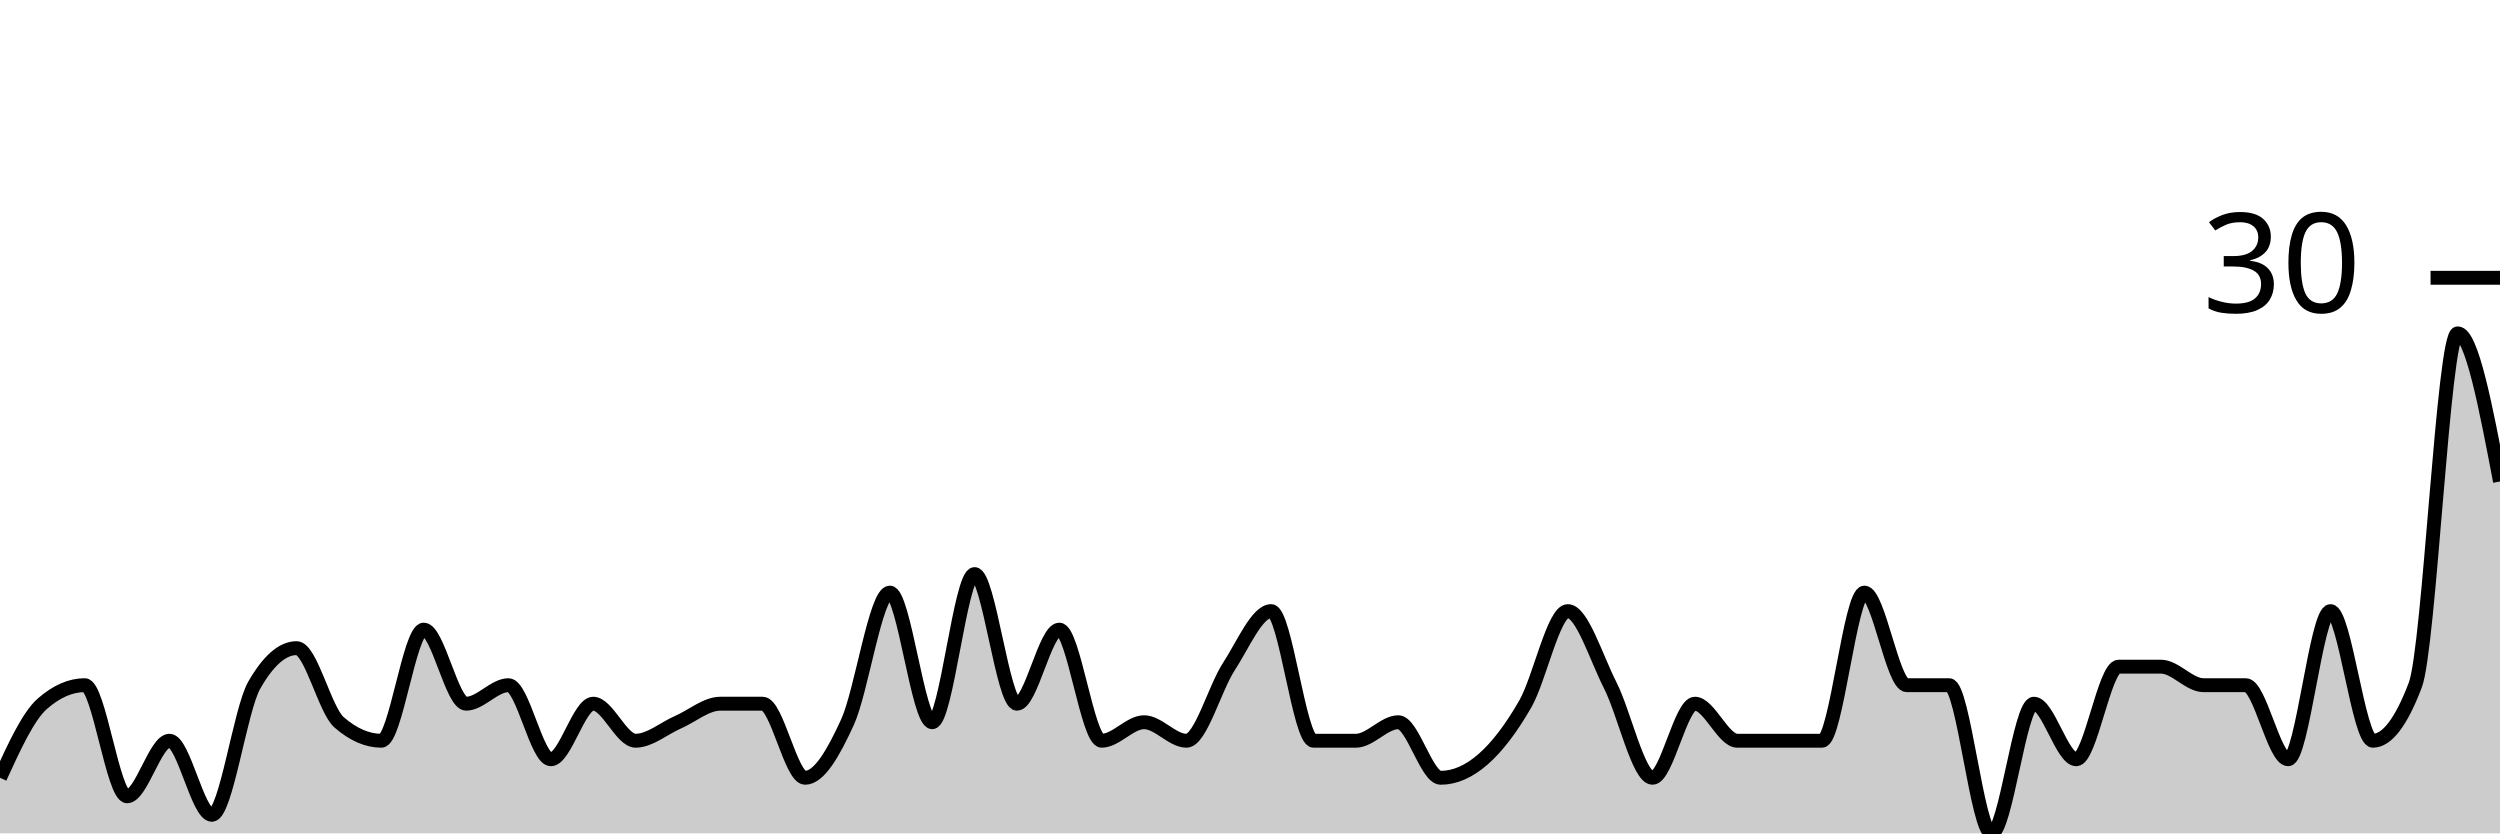
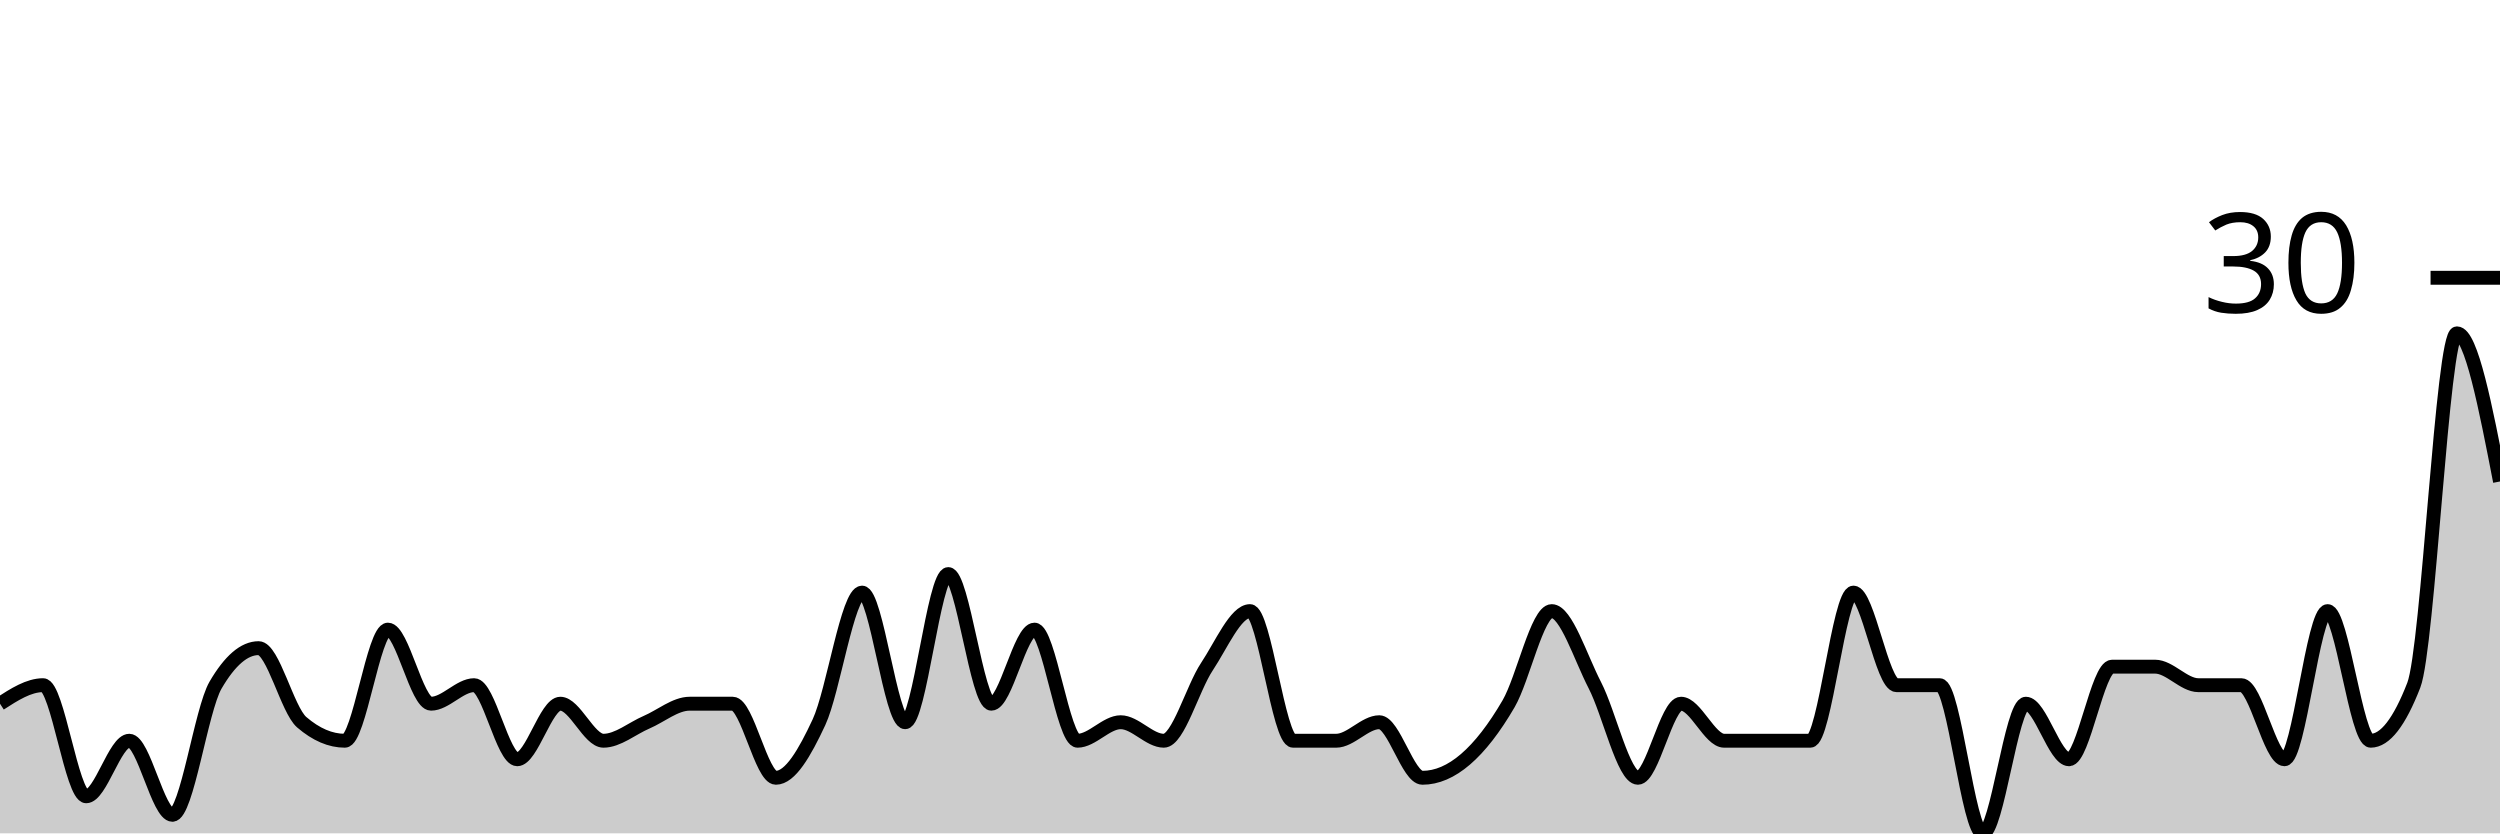
<svg xmlns="http://www.w3.org/2000/svg" viewBox="0 0 180 60">
  <g transform="translate(0,20)">
-     <path class="area" fill="rgba(0, 0, 0, 0.2)" d="M0,36C1.017,33.778,2.034,31.556,3.051,30.667C4.068,29.778,5.085,29.333,6.102,29.333C7.119,29.333,8.136,37.333,9.153,37.333C10.169,37.333,11.186,33.333,12.203,33.333C13.22,33.333,14.237,38.667,15.254,38.667C16.271,38.667,17.288,31.111,18.305,29.333C19.322,27.556,20.339,26.667,21.356,26.667C22.373,26.667,23.39,31.111,24.407,32C25.424,32.889,26.441,33.333,27.458,33.333C28.475,33.333,29.492,25.333,30.508,25.333C31.525,25.333,32.542,30.667,33.559,30.667C34.576,30.667,35.593,29.333,36.61,29.333C37.627,29.333,38.644,34.667,39.661,34.667C40.678,34.667,41.695,30.667,42.712,30.667C43.729,30.667,44.746,33.333,45.763,33.333C46.78,33.333,47.797,32.444,48.814,32C49.831,31.556,50.847,30.667,51.864,30.667C52.881,30.667,53.898,30.667,54.915,30.667C55.932,30.667,56.949,36,57.966,36C58.983,36,60,34.222,61.017,32C62.034,29.778,63.051,22.667,64.068,22.667C65.085,22.667,66.102,32,67.119,32C68.136,32,69.153,21.333,70.169,21.333C71.186,21.333,72.203,30.667,73.22,30.667C74.237,30.667,75.254,25.333,76.271,25.333C77.288,25.333,78.305,33.333,79.322,33.333C80.339,33.333,81.356,32,82.373,32C83.39,32,84.407,33.333,85.424,33.333C86.441,33.333,87.458,29.556,88.475,28C89.492,26.444,90.508,24,91.525,24C92.542,24,93.559,33.333,94.576,33.333C95.593,33.333,96.61,33.333,97.627,33.333C98.644,33.333,99.661,32,100.678,32C101.695,32,102.712,36,103.729,36C104.746,36,105.763,35.556,106.78,34.667C107.797,33.778,108.814,32.444,109.831,30.667C110.847,28.889,111.864,24,112.881,24C113.898,24,114.915,27.333,115.932,29.333C116.949,31.333,117.966,36,118.983,36C120,36,121.017,30.667,122.034,30.667C123.051,30.667,124.068,33.333,125.085,33.333C126.102,33.333,127.119,33.333,128.136,33.333C129.153,33.333,130.169,33.333,131.186,33.333C132.203,33.333,133.22,22.667,134.237,22.667C135.254,22.667,136.271,29.333,137.288,29.333C138.305,29.333,139.322,29.333,140.339,29.333C141.356,29.333,142.373,40,143.39,40C144.407,40,145.424,30.667,146.441,30.667C147.458,30.667,148.475,34.667,149.492,34.667C150.508,34.667,151.525,28,152.542,28C153.559,28,154.576,28,155.593,28C156.61,28,157.627,29.333,158.644,29.333C159.661,29.333,160.678,29.333,161.695,29.333C162.712,29.333,163.729,34.667,164.746,34.667C165.763,34.667,166.78,24,167.797,24C168.814,24,169.831,33.333,170.847,33.333C171.864,33.333,172.881,32,173.898,29.333C174.915,26.667,175.932,4,176.949,4C177.966,4,178.983,9.333,180,14.667L180,40C178.983,40,177.966,40,176.949,40C175.932,40,174.915,40,173.898,40C172.881,40,171.864,40,170.847,40C169.831,40,168.814,40,167.797,40C166.78,40,165.763,40,164.746,40C163.729,40,162.712,40,161.695,40C160.678,40,159.661,40,158.644,40C157.627,40,156.61,40,155.593,40C154.576,40,153.559,40,152.542,40C151.525,40,150.508,40,149.492,40C148.475,40,147.458,40,146.441,40C145.424,40,144.407,40,143.39,40C142.373,40,141.356,40,140.339,40C139.322,40,138.305,40,137.288,40C136.271,40,135.254,40,134.237,40C133.22,40,132.203,40,131.186,40C130.169,40,129.153,40,128.136,40C127.119,40,126.102,40,125.085,40C124.068,40,123.051,40,122.034,40C121.017,40,120,40,118.983,40C117.966,40,116.949,40,115.932,40C114.915,40,113.898,40,112.881,40C111.864,40,110.847,40,109.831,40C108.814,40,107.797,40,106.78,40C105.763,40,104.746,40,103.729,40C102.712,40,101.695,40,100.678,40C99.661,40,98.644,40,97.627,40C96.61,40,95.593,40,94.576,40C93.559,40,92.542,40,91.525,40C90.508,40,89.492,40,88.475,40C87.458,40,86.441,40,85.424,40C84.407,40,83.39,40,82.373,40C81.356,40,80.339,40,79.322,40C78.305,40,77.288,40,76.271,40C75.254,40,74.237,40,73.22,40C72.203,40,71.186,40,70.169,40C69.153,40,68.136,40,67.119,40C66.102,40,65.085,40,64.068,40C63.051,40,62.034,40,61.017,40C60,40,58.983,40,57.966,40C56.949,40,55.932,40,54.915,40C53.898,40,52.881,40,51.864,40C50.847,40,49.831,40,48.814,40C47.797,40,46.78,40,45.763,40C44.746,40,43.729,40,42.712,40C41.695,40,40.678,40,39.661,40C38.644,40,37.627,40,36.61,40C35.593,40,34.576,40,33.559,40C32.542,40,31.525,40,30.508,40C29.492,40,28.475,40,27.458,40C26.441,40,25.424,40,24.407,40C23.39,40,22.373,40,21.356,40C20.339,40,19.322,40,18.305,40C17.288,40,16.271,40,15.254,40C14.237,40,13.22,40,12.203,40C11.186,40,10.169,40,9.153,40C8.136,40,7.119,40,6.102,40C5.085,40,4.068,40,3.051,40C2.034,40,1.017,40,0,40Z" />
-     <path class="line" stroke="black" fill="none" d="M0,36C1.017,33.778,2.034,31.556,3.051,30.667C4.068,29.778,5.085,29.333,6.102,29.333C7.119,29.333,8.136,37.333,9.153,37.333C10.169,37.333,11.186,33.333,12.203,33.333C13.22,33.333,14.237,38.667,15.254,38.667C16.271,38.667,17.288,31.111,18.305,29.333C19.322,27.556,20.339,26.667,21.356,26.667C22.373,26.667,23.39,31.111,24.407,32C25.424,32.889,26.441,33.333,27.458,33.333C28.475,33.333,29.492,25.333,30.508,25.333C31.525,25.333,32.542,30.667,33.559,30.667C34.576,30.667,35.593,29.333,36.61,29.333C37.627,29.333,38.644,34.667,39.661,34.667C40.678,34.667,41.695,30.667,42.712,30.667C43.729,30.667,44.746,33.333,45.763,33.333C46.78,33.333,47.797,32.444,48.814,32C49.831,31.556,50.847,30.667,51.864,30.667C52.881,30.667,53.898,30.667,54.915,30.667C55.932,30.667,56.949,36,57.966,36C58.983,36,60,34.222,61.017,32C62.034,29.778,63.051,22.667,64.068,22.667C65.085,22.667,66.102,32,67.119,32C68.136,32,69.153,21.333,70.169,21.333C71.186,21.333,72.203,30.667,73.22,30.667C74.237,30.667,75.254,25.333,76.271,25.333C77.288,25.333,78.305,33.333,79.322,33.333C80.339,33.333,81.356,32,82.373,32C83.39,32,84.407,33.333,85.424,33.333C86.441,33.333,87.458,29.556,88.475,28C89.492,26.444,90.508,24,91.525,24C92.542,24,93.559,33.333,94.576,33.333C95.593,33.333,96.61,33.333,97.627,33.333C98.644,33.333,99.661,32,100.678,32C101.695,32,102.712,36,103.729,36C104.746,36,105.763,35.556,106.78,34.667C107.797,33.778,108.814,32.444,109.831,30.667C110.847,28.889,111.864,24,112.881,24C113.898,24,114.915,27.333,115.932,29.333C116.949,31.333,117.966,36,118.983,36C120,36,121.017,30.667,122.034,30.667C123.051,30.667,124.068,33.333,125.085,33.333C126.102,33.333,127.119,33.333,128.136,33.333C129.153,33.333,130.169,33.333,131.186,33.333C132.203,33.333,133.22,22.667,134.237,22.667C135.254,22.667,136.271,29.333,137.288,29.333C138.305,29.333,139.322,29.333,140.339,29.333C141.356,29.333,142.373,40,143.39,40C144.407,40,145.424,30.667,146.441,30.667C147.458,30.667,148.475,34.667,149.492,34.667C150.508,34.667,151.525,28,152.542,28C153.559,28,154.576,28,155.593,28C156.61,28,157.627,29.333,158.644,29.333C159.661,29.333,160.678,29.333,161.695,29.333C162.712,29.333,163.729,34.667,164.746,34.667C165.763,34.667,166.78,24,167.797,24C168.814,24,169.831,33.333,170.847,33.333C171.864,33.333,172.881,32,173.898,29.333C174.915,26.667,175.932,4,176.949,4C177.966,4,178.983,9.333,180,14.667" />
+     <path class="area" fill="rgba(0, 0, 0, 0.2)" d="M0,30.667C1.034,30,2.069,29.333,3.103,29.333C4.138,29.333,5.172,37.333,6.207,37.333C7.241,37.333,8.276,33.333,9.31,33.333C10.345,33.333,11.379,38.667,12.414,38.667C13.448,38.667,14.483,31.111,15.517,29.333C16.552,27.556,17.586,26.667,18.621,26.667C19.655,26.667,20.69,31.111,21.724,32C22.759,32.889,23.793,33.333,24.828,33.333C25.862,33.333,26.897,25.333,27.931,25.333C28.966,25.333,30,30.667,31.034,30.667C32.069,30.667,33.103,29.333,34.138,29.333C35.172,29.333,36.207,34.667,37.241,34.667C38.276,34.667,39.31,30.667,40.345,30.667C41.379,30.667,42.414,33.333,43.448,33.333C44.483,33.333,45.517,32.444,46.552,32C47.586,31.556,48.621,30.667,49.655,30.667C50.69,30.667,51.724,30.667,52.759,30.667C53.793,30.667,54.828,36,55.862,36C56.897,36,57.931,34.222,58.966,32C60,29.778,61.034,22.667,62.069,22.667C63.103,22.667,64.138,32,65.172,32C66.207,32,67.241,21.333,68.276,21.333C69.31,21.333,70.345,30.667,71.379,30.667C72.414,30.667,73.448,25.333,74.483,25.333C75.517,25.333,76.552,33.333,77.586,33.333C78.621,33.333,79.655,32,80.69,32C81.724,32,82.759,33.333,83.793,33.333C84.828,33.333,85.862,29.556,86.897,28C87.931,26.444,88.966,24,90,24C91.034,24,92.069,33.333,93.103,33.333C94.138,33.333,95.172,33.333,96.207,33.333C97.241,33.333,98.276,32,99.31,32C100.345,32,101.379,36,102.414,36C103.448,36,104.483,35.556,105.517,34.667C106.552,33.778,107.586,32.444,108.621,30.667C109.655,28.889,110.69,24,111.724,24C112.759,24,113.793,27.333,114.828,29.333C115.862,31.333,116.897,36,117.931,36C118.966,36,120,30.667,121.034,30.667C122.069,30.667,123.103,33.333,124.138,33.333C125.172,33.333,126.207,33.333,127.241,33.333C128.276,33.333,129.31,33.333,130.345,33.333C131.379,33.333,132.414,22.667,133.448,22.667C134.483,22.667,135.517,29.333,136.552,29.333C137.586,29.333,138.621,29.333,139.655,29.333C140.69,29.333,141.724,40,142.759,40C143.793,40,144.828,30.667,145.862,30.667C146.897,30.667,147.931,34.667,148.966,34.667C150,34.667,151.034,28,152.069,28C153.103,28,154.138,28,155.172,28C156.207,28,157.241,29.333,158.276,29.333C159.31,29.333,160.345,29.333,161.379,29.333C162.414,29.333,163.448,34.667,164.483,34.667C165.517,34.667,166.552,24,167.586,24C168.621,24,169.655,33.333,170.69,33.333C171.724,33.333,172.759,32,173.793,29.333C174.828,26.667,175.862,4,176.897,4C177.931,4,178.966,9.333,180,14.667L180,40C178.966,40,177.931,40,176.897,40C175.862,40,174.828,40,173.793,40C172.759,40,171.724,40,170.69,40C169.655,40,168.621,40,167.586,40C166.552,40,165.517,40,164.483,40C163.448,40,162.414,40,161.379,40C160.345,40,159.31,40,158.276,40C157.241,40,156.207,40,155.172,40C154.138,40,153.103,40,152.069,40C151.034,40,150,40,148.966,40C147.931,40,146.897,40,145.862,40C144.828,40,143.793,40,142.759,40C141.724,40,140.69,40,139.655,40C138.621,40,137.586,40,136.552,40C135.517,40,134.483,40,133.448,40C132.414,40,131.379,40,130.345,40C129.31,40,128.276,40,127.241,40C126.207,40,125.172,40,124.138,40C123.103,40,122.069,40,121.034,40C120,40,118.966,40,117.931,40C116.897,40,115.862,40,114.828,40C113.793,40,112.759,40,111.724,40C110.69,40,109.655,40,108.621,40C107.586,40,106.552,40,105.517,40C104.483,40,103.448,40,102.414,40C101.379,40,100.345,40,99.31,40C98.276,40,97.241,40,96.207,40C95.172,40,94.138,40,93.103,40C92.069,40,91.034,40,90,40C88.966,40,87.931,40,86.897,40C85.862,40,84.828,40,83.793,40C82.759,40,81.724,40,80.69,40C79.655,40,78.621,40,77.586,40C76.552,40,75.517,40,74.483,40C73.448,40,72.414,40,71.379,40C70.345,40,69.31,40,68.276,40C67.241,40,66.207,40,65.172,40C64.138,40,63.103,40,62.069,40C61.034,40,60,40,58.966,40C57.931,40,56.897,40,55.862,40C54.828,40,53.793,40,52.759,40C51.724,40,50.69,40,49.655,40C48.621,40,47.586,40,46.552,40C45.517,40,44.483,40,43.448,40C42.414,40,41.379,40,40.345,40C39.31,40,38.276,40,37.241,40C36.207,40,35.172,40,34.138,40C33.103,40,32.069,40,31.034,40C30,40,28.966,40,27.931,40C26.897,40,25.862,40,24.828,40C23.793,40,22.759,40,21.724,40C20.69,40,19.655,40,18.621,40C17.586,40,16.552,40,15.517,40C14.483,40,13.448,40,12.414,40C11.379,40,10.345,40,9.31,40C8.276,40,7.241,40,6.207,40C5.172,40,4.138,40,3.103,40C2.069,40,1.034,40,0,40Z" />
+     <path class="line" stroke="black" fill="none" d="M0,30.667C1.034,30,2.069,29.333,3.103,29.333C4.138,29.333,5.172,37.333,6.207,37.333C7.241,37.333,8.276,33.333,9.31,33.333C10.345,33.333,11.379,38.667,12.414,38.667C13.448,38.667,14.483,31.111,15.517,29.333C16.552,27.556,17.586,26.667,18.621,26.667C19.655,26.667,20.69,31.111,21.724,32C22.759,32.889,23.793,33.333,24.828,33.333C25.862,33.333,26.897,25.333,27.931,25.333C28.966,25.333,30,30.667,31.034,30.667C32.069,30.667,33.103,29.333,34.138,29.333C35.172,29.333,36.207,34.667,37.241,34.667C38.276,34.667,39.31,30.667,40.345,30.667C41.379,30.667,42.414,33.333,43.448,33.333C44.483,33.333,45.517,32.444,46.552,32C47.586,31.556,48.621,30.667,49.655,30.667C50.69,30.667,51.724,30.667,52.759,30.667C53.793,30.667,54.828,36,55.862,36C56.897,36,57.931,34.222,58.966,32C60,29.778,61.034,22.667,62.069,22.667C63.103,22.667,64.138,32,65.172,32C66.207,32,67.241,21.333,68.276,21.333C69.31,21.333,70.345,30.667,71.379,30.667C72.414,30.667,73.448,25.333,74.483,25.333C75.517,25.333,76.552,33.333,77.586,33.333C78.621,33.333,79.655,32,80.69,32C81.724,32,82.759,33.333,83.793,33.333C84.828,33.333,85.862,29.556,86.897,28C87.931,26.444,88.966,24,90,24C91.034,24,92.069,33.333,93.103,33.333C94.138,33.333,95.172,33.333,96.207,33.333C97.241,33.333,98.276,32,99.31,32C100.345,32,101.379,36,102.414,36C103.448,36,104.483,35.556,105.517,34.667C106.552,33.778,107.586,32.444,108.621,30.667C109.655,28.889,110.69,24,111.724,24C112.759,24,113.793,27.333,114.828,29.333C115.862,31.333,116.897,36,117.931,36C118.966,36,120,30.667,121.034,30.667C122.069,30.667,123.103,33.333,124.138,33.333C125.172,33.333,126.207,33.333,127.241,33.333C128.276,33.333,129.31,33.333,130.345,33.333C131.379,33.333,132.414,22.667,133.448,22.667C134.483,22.667,135.517,29.333,136.552,29.333C137.586,29.333,138.621,29.333,139.655,29.333C140.69,29.333,141.724,40,142.759,40C143.793,40,144.828,30.667,145.862,30.667C146.897,30.667,147.931,34.667,148.966,34.667C150,34.667,151.034,28,152.069,28C153.103,28,154.138,28,155.172,28C156.207,28,157.241,29.333,158.276,29.333C159.31,29.333,160.345,29.333,161.379,29.333C162.414,29.333,163.448,34.667,164.483,34.667C165.517,34.667,166.552,24,167.586,24C168.621,24,169.655,33.333,170.69,33.333C171.724,33.333,172.759,32,173.793,29.333C174.828,26.667,175.862,4,176.897,4C177.931,4,178.966,9.333,180,14.667" />
    <path class="axis-ceiling" stroke-width="1" stroke="black" fill="none" d="M175,0L180,0" />
    <text class="axis-ceiling-label" font-family="sans-serif" text-anchor="end" font-size="10px" x="170" y="2.5">30</text>
  </g>
</svg>
